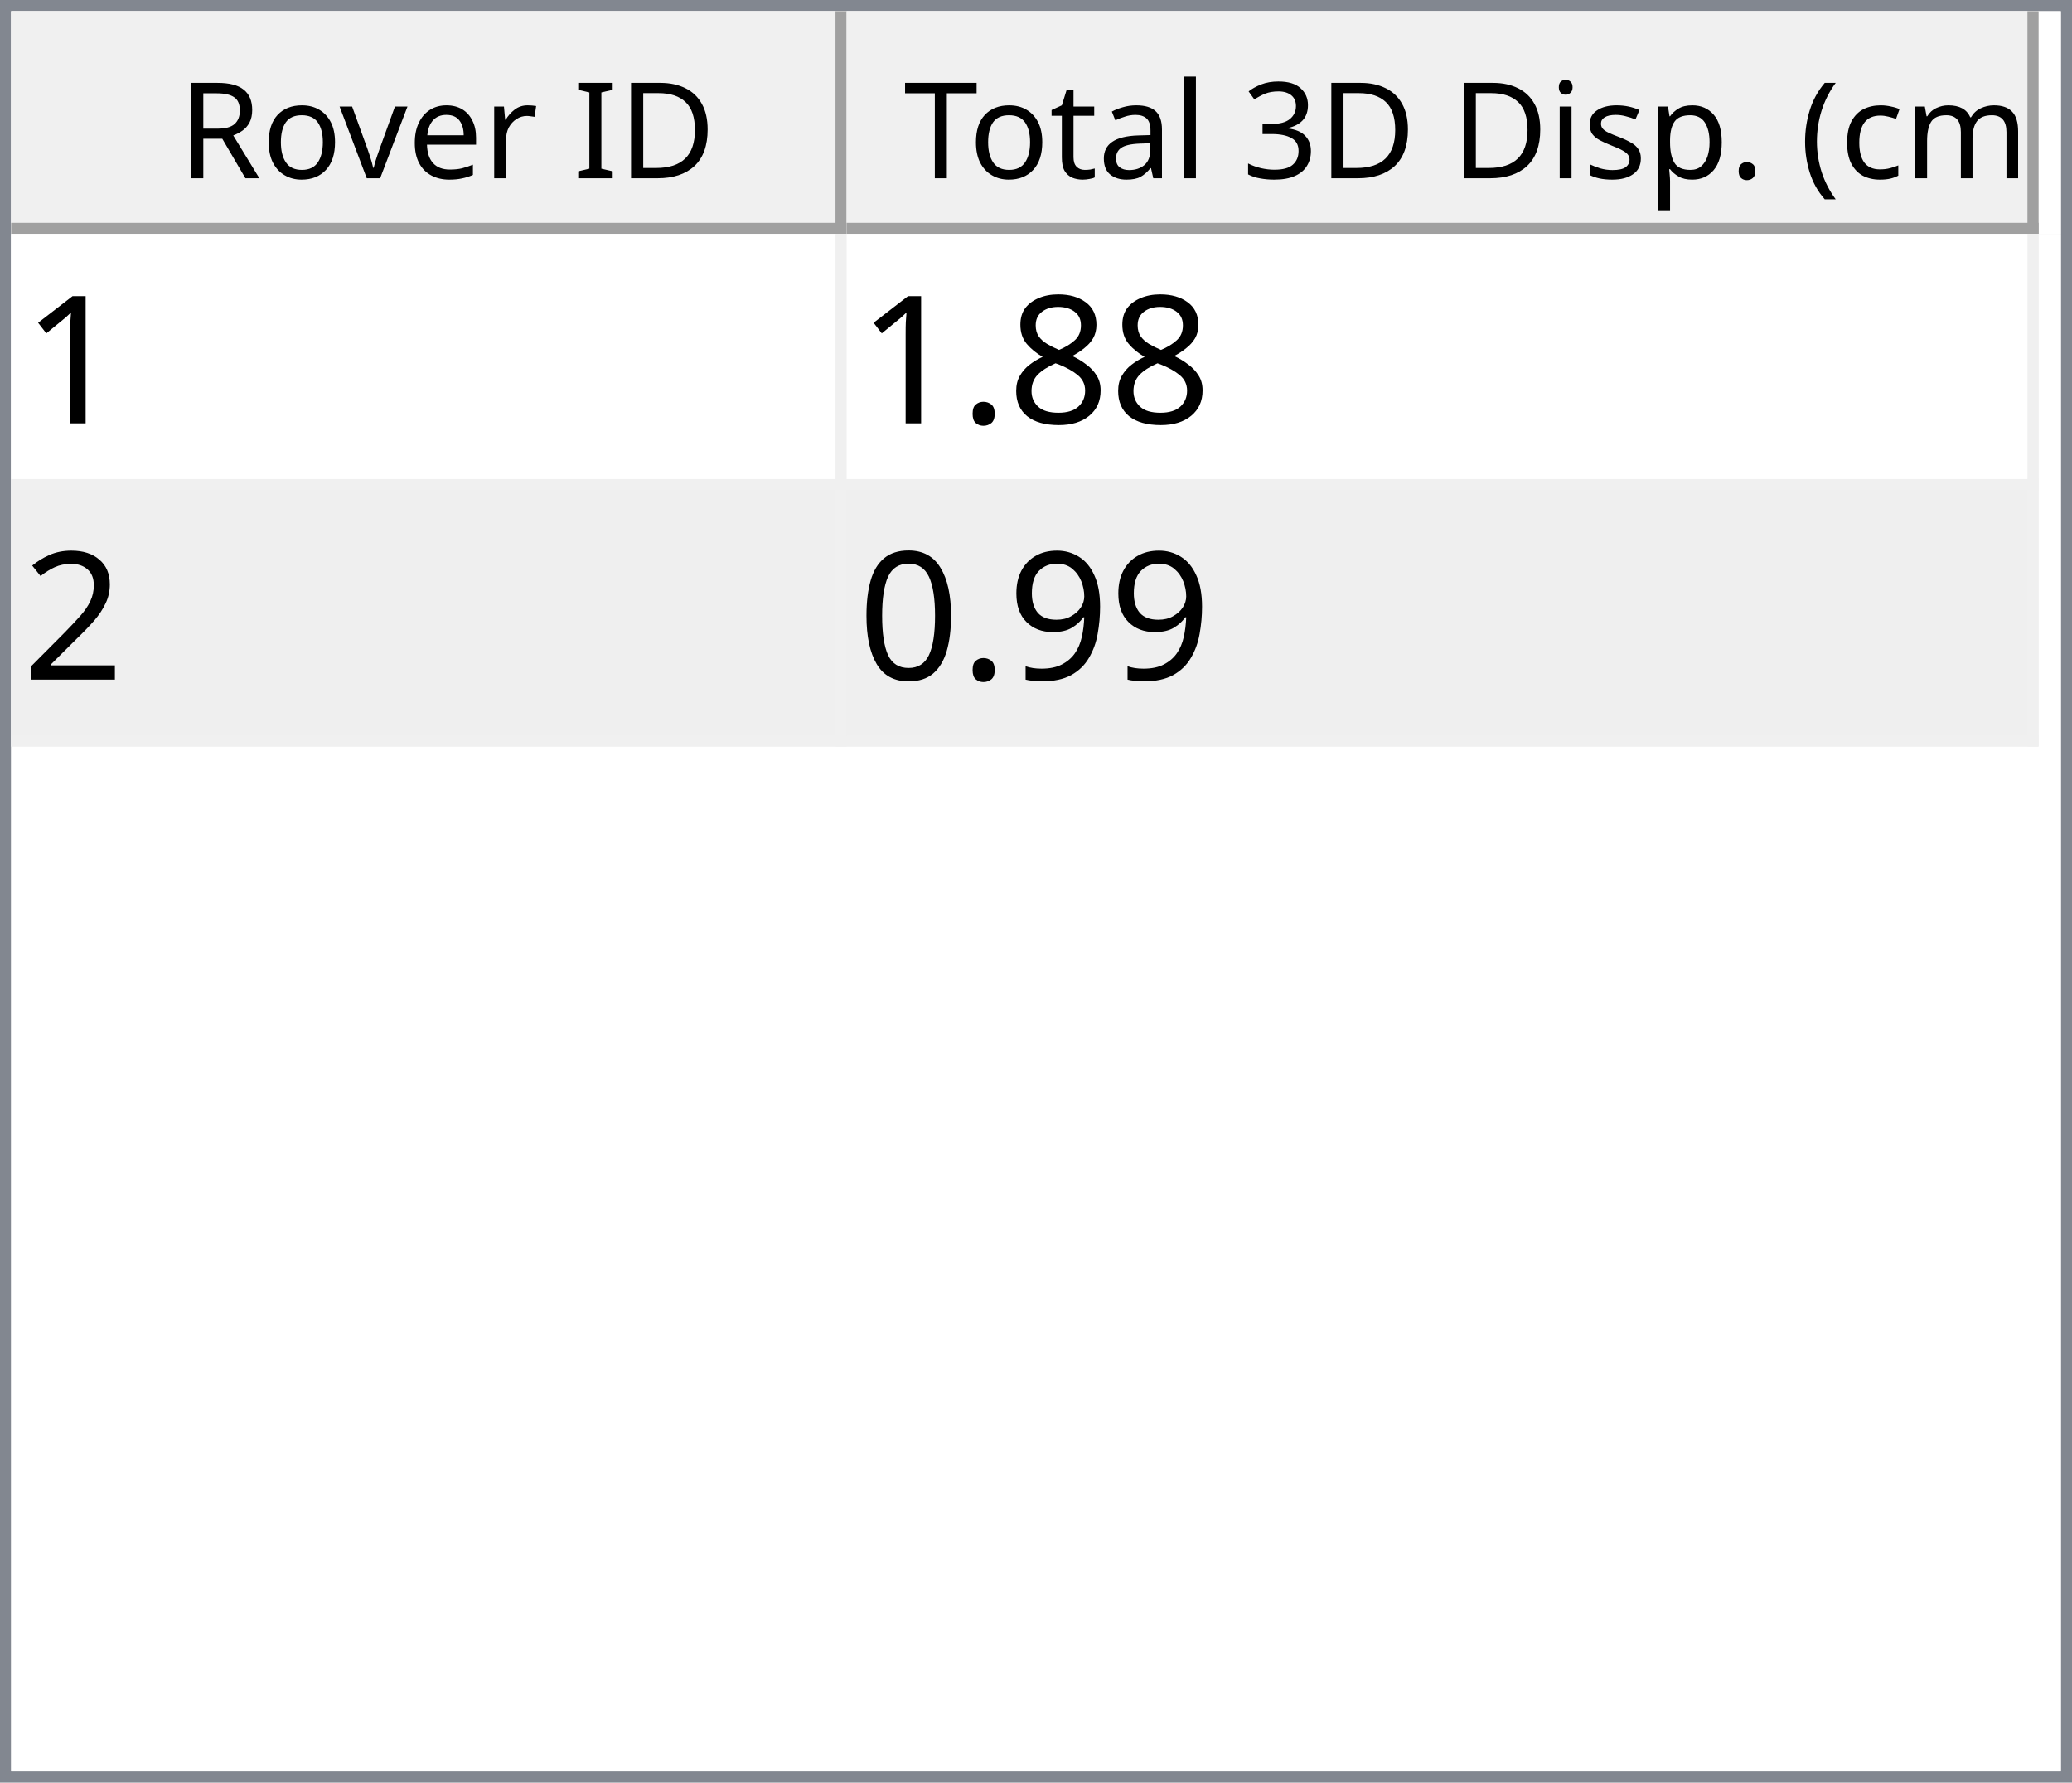
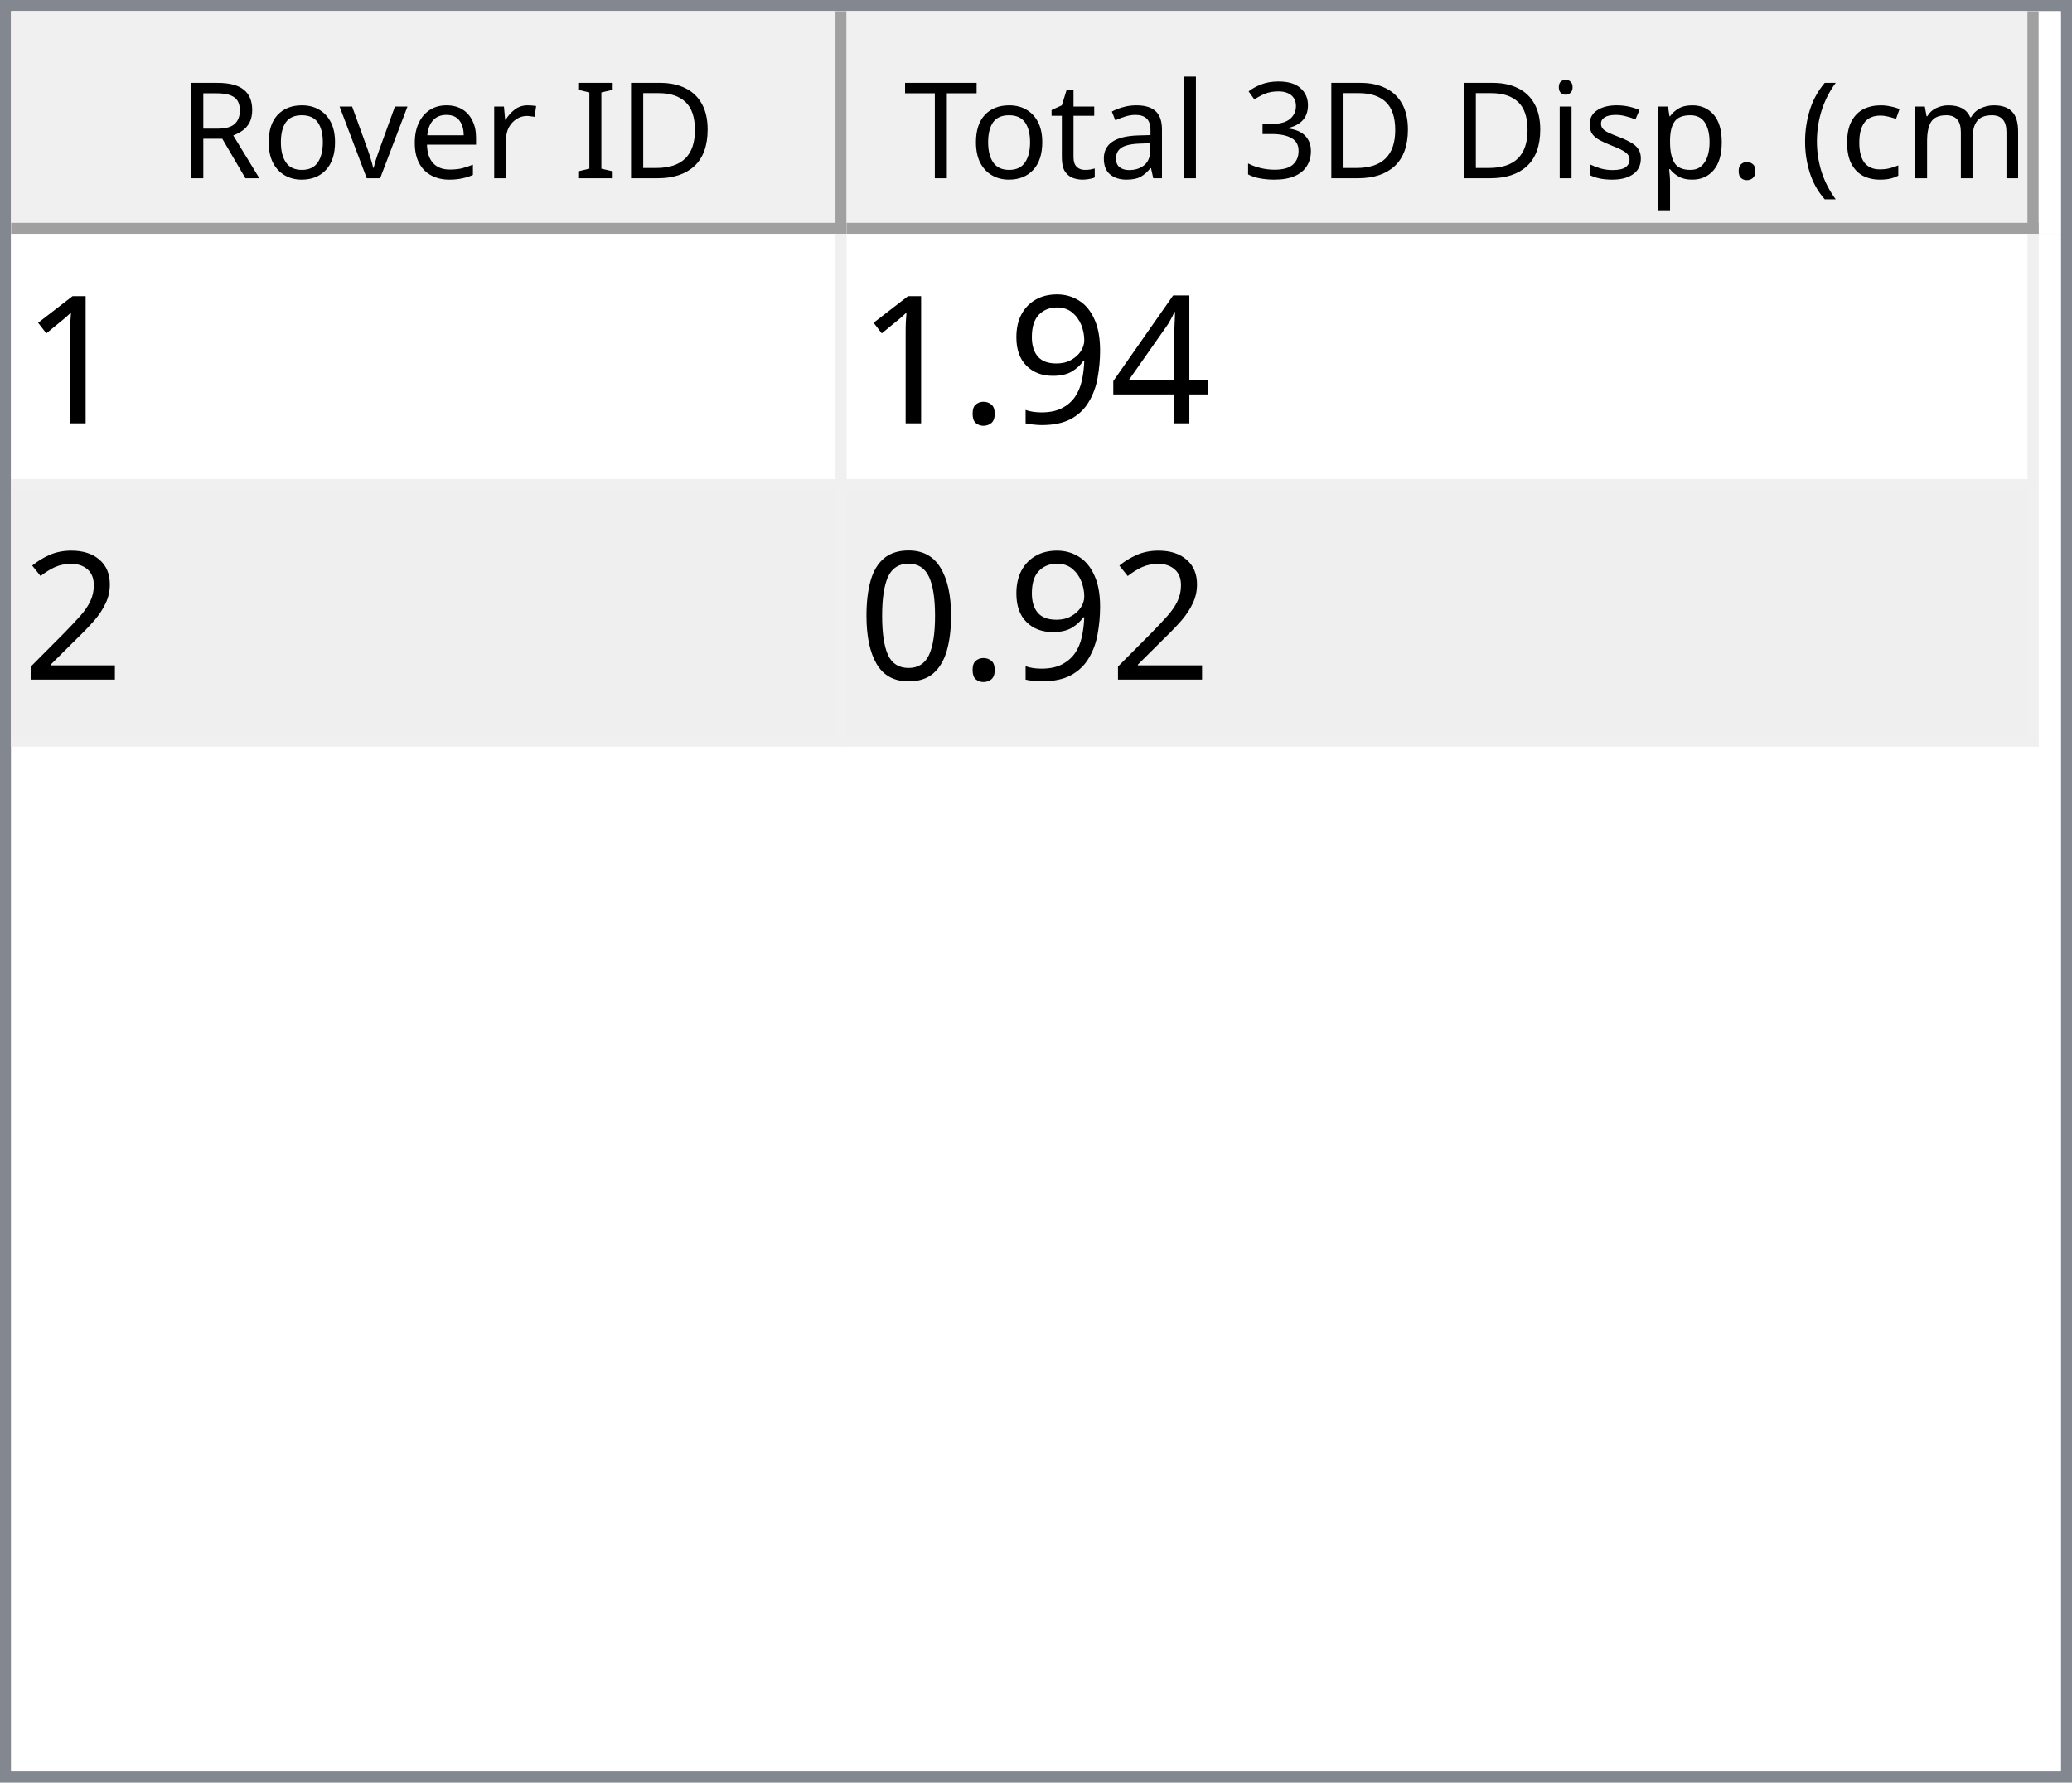
<svg xmlns="http://www.w3.org/2000/svg" style="fill-opacity:1; color-rendering:auto; color-interpolation:auto; text-rendering:auto; stroke:black; stroke-linecap:square; stroke-miterlimit:10; shape-rendering:auto; stroke-opacity:1; fill:black; stroke-dasharray:none; font-weight:normal; stroke-width:1; font-family:'Dialog'; font-style:normal; stroke-linejoin:miter; font-size:12px; stroke-dashoffset:0; image-rendering:auto;" width="186" height="160">
  <defs id="genericDefs" />
  <g>
    <defs id="defs1">
      <clipPath clipPathUnits="userSpaceOnUse" id="clipPath1">
        <path d="M0 0 L186 0 L186 160 L0 160 L0 0 Z" />
      </clipPath>
      <clipPath clipPathUnits="userSpaceOnUse" id="clipPath2">
        <path d="M0 0 L0 160 L186 160 L186 0 Z" />
      </clipPath>
      <clipPath clipPathUnits="userSpaceOnUse" id="clipPath3">
        <path d="M0 0 L0 20 L184 20 L184 0 Z" />
      </clipPath>
      <clipPath clipPathUnits="userSpaceOnUse" id="clipPath4">
        <path d="M0 0 L0 20 L75 20 L75 0 Z" />
      </clipPath>
      <clipPath clipPathUnits="userSpaceOnUse" id="clipPath5">
        <path d="M1 1 L1 19 L74 19 L74 1 Z" />
      </clipPath>
      <clipPath clipPathUnits="userSpaceOnUse" id="clipPath6">
        <path d="M0 0 L0 18 L73 18 L73 0 Z" />
      </clipPath>
      <clipPath clipPathUnits="userSpaceOnUse" id="clipPath7">
        <path d="M-0.5 -0.5 L-0.5 19.5 L74.5 19.5 L74.5 -0.5 Z" />
      </clipPath>
      <clipPath clipPathUnits="userSpaceOnUse" id="clipPath8">
        <path d="M0 0 L0 20 L107 20 L107 0 Z" />
      </clipPath>
      <clipPath clipPathUnits="userSpaceOnUse" id="clipPath9">
        <path d="M1 1 L1 19 L106 19 L106 1 Z" />
      </clipPath>
      <clipPath clipPathUnits="userSpaceOnUse" id="clipPath10">
        <path d="M0 0 L0 18 L105 18 L105 0 Z" />
      </clipPath>
      <clipPath clipPathUnits="userSpaceOnUse" id="clipPath11">
        <path d="M-0.5 -0.5 L-0.5 19.5 L106.5 19.5 L106.5 -0.5 Z" />
      </clipPath>
      <clipPath clipPathUnits="userSpaceOnUse" id="clipPath12">
        <path d="M0 0 L0 138 L184 138 L184 0 Z" />
      </clipPath>
      <clipPath clipPathUnits="userSpaceOnUse" id="clipPath13">
        <path d="M0 0 L0 46 L182 46 L182 0 Z" />
      </clipPath>
      <clipPath clipPathUnits="userSpaceOnUse" id="clipPath14">
        <path d="M-0.5 -0.5 L-0.5 45.5 L181.5 45.5 L181.5 -0.5 Z" />
      </clipPath>
      <clipPath clipPathUnits="userSpaceOnUse" id="clipPath15">
        <path d="M0 0 L0 22 L74 22 L74 0 Z" />
      </clipPath>
      <clipPath clipPathUnits="userSpaceOnUse" id="clipPath16">
        <path d="M0 0 L0 22 L106 22 L106 0 Z" />
      </clipPath>
      <font horiz-adv-x="64.551" id="font1">
        <font-face ascent="107.91" descent="25.098" units-per-em="100" style="font-style:normal; font-family:Segoe UI; font-weight:normal;" />
        <missing-glyph horiz-adv-x="64.551" d="M8.109 0 L8.109 68.266 L56.453 68.266 L56.453 0 L8.109 0 ZM15.328 7.234 L49.219 7.234 L49.219 61.031 L15.328 61.031 L15.328 7.234 Z" />
        <glyph unicode="D" horiz-adv-x="70.117" d="M9.188 0 L9.188 70.016 L28.516 70.016 Q65.531 70.016 65.531 35.891 Q65.531 19.672 55.25 9.836 Q44.969 0 27.734 0 L9.188 0 ZM17.391 62.594 L17.391 7.422 L27.828 7.422 Q41.609 7.422 49.273 14.797 Q56.938 22.172 56.938 35.688 Q56.938 62.594 28.328 62.594 L17.391 62.594 Z" />
        <glyph unicode="I" horiz-adv-x="26.611" d="M17.391 0 L9.188 0 L9.188 70.016 L17.391 70.016 L17.391 0 Z" />
        <glyph unicode=" " horiz-adv-x="27.393" d="" />
        <glyph unicode="r" horiz-adv-x="34.766" d="M34.188 41.891 Q32.078 43.5 28.125 43.5 Q23 43.5 19.555 38.672 Q16.109 33.844 16.109 25.484 L16.109 0 L8.109 0 L8.109 50 L16.109 50 L16.109 39.703 L16.312 39.703 Q18.016 44.969 21.531 47.922 Q25.047 50.875 29.391 50.875 Q32.516 50.875 34.188 50.203 L34.188 41.891 Z" />
        <glyph unicode="e" horiz-adv-x="52.295" d="M48.297 23 L12.984 23 Q13.188 14.656 17.484 10.109 Q21.781 5.562 29.297 5.562 Q37.75 5.562 44.828 11.141 L44.828 3.609 Q38.234 -1.172 27.391 -1.172 Q16.797 -1.172 10.742 5.641 Q4.688 12.453 4.688 24.812 Q4.688 36.469 11.305 43.82 Q17.922 51.172 27.734 51.172 Q37.547 51.172 42.922 44.828 Q48.297 38.484 48.297 27.203 L48.297 23 ZM40.094 29.781 Q40.047 36.719 36.75 40.578 Q33.453 44.438 27.594 44.438 Q21.922 44.438 17.969 40.383 Q14.016 36.328 13.094 29.781 L40.094 29.781 Z" />
        <glyph unicode="v" horiz-adv-x="47.9" d="M47.406 50 L27.484 0 L19.625 0 L0.688 50 L9.469 50 L22.172 13.672 Q23.578 9.672 23.922 6.688 L24.125 6.688 Q24.609 10.453 25.688 13.484 L38.969 50 L47.406 50 Z" />
        <glyph unicode="o" horiz-adv-x="58.594" d="M29 -1.172 Q17.922 -1.172 11.305 5.836 Q4.688 12.844 4.688 24.422 Q4.688 37.016 11.57 44.094 Q18.453 51.172 30.172 51.172 Q41.359 51.172 47.633 44.289 Q53.906 37.406 53.906 25.203 Q53.906 13.234 47.141 6.031 Q40.375 -1.172 29 -1.172 ZM29.594 44.438 Q21.875 44.438 17.383 39.188 Q12.891 33.938 12.891 24.703 Q12.891 15.828 17.43 10.695 Q21.969 5.562 29.594 5.562 Q37.359 5.562 41.531 10.594 Q45.703 15.625 45.703 24.906 Q45.703 34.281 41.531 39.359 Q37.359 44.438 29.594 44.438 Z" />
        <glyph unicode="R" horiz-adv-x="59.814" d="M59.375 0 L49.609 0 L37.891 19.625 Q36.281 22.359 34.766 24.289 Q33.25 26.219 31.664 27.438 Q30.078 28.656 28.25 29.219 Q26.422 29.781 24.125 29.781 L17.391 29.781 L17.391 0 L9.188 0 L9.188 70.016 L30.078 70.016 Q34.672 70.016 38.555 68.867 Q42.438 67.719 45.289 65.375 Q48.141 63.031 49.758 59.547 Q51.375 56.062 51.375 51.375 Q51.375 47.703 50.273 44.656 Q49.172 41.609 47.148 39.211 Q45.125 36.812 42.266 35.133 Q39.406 33.453 35.844 32.516 L35.844 32.328 Q37.594 31.547 38.891 30.547 Q40.188 29.547 41.359 28.18 Q42.531 26.812 43.68 25.078 Q44.828 23.344 46.234 21.047 L59.375 0 ZM17.391 62.594 L17.391 37.203 L28.516 37.203 Q31.594 37.203 34.203 38.133 Q36.812 39.062 38.719 40.797 Q40.625 42.531 41.703 45.047 Q42.781 47.562 42.781 50.688 Q42.781 56.297 39.141 59.445 Q35.5 62.594 28.609 62.594 L17.391 62.594 Z" />
        <glyph unicode=")" horiz-adv-x="30.176" d="M8.297 -15.922 L1.172 -15.922 Q16.406 2.344 16.406 26.812 Q16.406 51.469 1.078 70.016 L8.297 70.016 Q23.531 52.156 23.531 26.703 Q23.531 1.375 8.297 -15.922 Z" />
        <glyph unicode="m" horiz-adv-x="86.133" d="M79.109 0 L71.094 0 L71.094 28.719 Q71.094 37.016 68.531 40.727 Q65.969 44.438 59.906 44.438 Q54.781 44.438 51.195 39.75 Q47.609 35.062 47.609 28.516 L47.609 0 L39.594 0 L39.594 29.688 Q39.594 44.438 28.219 44.438 Q22.953 44.438 19.531 40.016 Q16.109 35.594 16.109 28.516 L16.109 0 L8.109 0 L8.109 50 L16.109 50 L16.109 42.094 L16.312 42.094 Q21.625 51.172 31.844 51.172 Q36.969 51.172 40.773 48.312 Q44.578 45.453 46 40.828 Q51.562 51.172 62.594 51.172 Q79.109 51.172 79.109 30.812 L79.109 0 Z" />
        <glyph unicode="c" horiz-adv-x="46.191" d="M42.188 2.297 Q36.422 -1.172 28.516 -1.172 Q17.828 -1.172 11.258 5.789 Q4.688 12.75 4.688 23.828 Q4.688 36.188 11.766 43.68 Q18.844 51.172 30.672 51.172 Q37.25 51.172 42.281 48.734 L42.281 40.531 Q36.719 44.438 30.375 44.438 Q22.703 44.438 17.797 38.945 Q12.891 33.453 12.891 24.516 Q12.891 15.719 17.508 10.641 Q22.125 5.562 29.891 5.562 Q36.422 5.562 42.188 9.906 L42.188 2.297 Z" />
        <glyph unicode="(" horiz-adv-x="30.176" d="M29.109 -15.922 L21.969 -15.922 Q6.844 1.375 6.844 26.703 Q6.844 52.156 21.969 70.016 L29.203 70.016 Q13.875 51.469 13.875 26.812 Q13.875 2.344 29.109 -15.922 Z" />
        <glyph unicode="." horiz-adv-x="21.68" d="M10.891 -1.078 Q8.641 -1.078 7.055 0.539 Q5.469 2.156 5.469 4.391 Q5.469 6.641 7.055 8.273 Q8.641 9.906 10.891 9.906 Q13.188 9.906 14.797 8.273 Q16.406 6.641 16.406 4.391 Q16.406 2.156 14.797 0.539 Q13.188 -1.078 10.891 -1.078 Z" />
        <glyph unicode="p" horiz-adv-x="58.789" d="M16.312 7.234 L16.109 7.234 L16.109 -23 L8.109 -23 L8.109 50 L16.109 50 L16.109 41.219 L16.312 41.219 Q22.219 51.172 33.594 51.172 Q43.266 51.172 48.688 44.461 Q54.109 37.75 54.109 26.469 Q54.109 13.922 48 6.375 Q41.891 -1.172 31.297 -1.172 Q21.578 -1.172 16.312 7.234 ZM16.109 27.391 L16.109 20.406 Q16.109 14.203 20.141 9.883 Q24.172 5.562 30.375 5.562 Q37.641 5.562 41.773 11.133 Q45.906 16.703 45.906 26.609 Q45.906 34.969 42.047 39.703 Q38.188 44.438 31.594 44.438 Q24.609 44.438 20.359 39.578 Q16.109 34.719 16.109 27.391 Z" />
        <glyph unicode="s" horiz-adv-x="42.432" d="M5.078 1.812 L5.078 10.406 Q11.625 5.562 19.484 5.562 Q30.031 5.562 30.031 12.594 Q30.031 14.594 29.125 15.992 Q28.219 17.391 26.68 18.461 Q25.141 19.531 23.07 20.383 Q21 21.234 18.609 22.172 Q15.281 23.484 12.766 24.828 Q10.25 26.172 8.57 27.859 Q6.891 29.547 6.031 31.695 Q5.172 33.844 5.172 36.719 Q5.172 40.234 6.789 42.945 Q8.406 45.656 11.086 47.484 Q13.766 49.312 17.211 50.242 Q20.656 51.172 24.312 51.172 Q30.812 51.172 35.938 48.922 L35.938 40.828 Q30.422 44.438 23.25 44.438 Q21 44.438 19.195 43.922 Q17.391 43.406 16.094 42.477 Q14.797 41.547 14.086 40.258 Q13.375 38.969 13.375 37.406 Q13.375 35.453 14.086 34.133 Q14.797 32.812 16.164 31.789 Q17.531 30.766 19.484 29.938 Q21.438 29.109 23.922 28.125 Q27.25 26.859 29.883 25.516 Q32.516 24.172 34.375 22.484 Q36.234 20.797 37.234 18.602 Q38.234 16.406 38.234 13.375 Q38.234 9.672 36.602 6.938 Q34.969 4.203 32.234 2.398 Q29.5 0.594 25.93 -0.289 Q22.359 -1.172 18.453 -1.172 Q10.75 -1.172 5.078 1.812 Z" />
        <glyph unicode="i" horiz-adv-x="24.219" d="M12.203 62.703 Q10.062 62.703 8.547 64.164 Q7.031 65.625 7.031 67.875 Q7.031 70.125 8.547 71.609 Q10.062 73.094 12.203 73.094 Q14.406 73.094 15.945 71.609 Q17.484 70.125 17.484 67.875 Q17.484 65.719 15.945 64.211 Q14.406 62.703 12.203 62.703 ZM16.109 0 L8.109 0 L8.109 50 L16.109 50 L16.109 0 Z" />
        <glyph unicode="3" horiz-adv-x="53.906" d="M46.531 19.828 Q46.531 15.094 44.75 11.211 Q42.969 7.328 39.719 4.57 Q36.469 1.812 31.93 0.297 Q27.391 -1.219 21.922 -1.219 Q11.922 -1.219 6 2.594 L6 11.188 Q13.094 5.609 22.219 5.609 Q25.875 5.609 28.828 6.539 Q31.781 7.469 33.906 9.227 Q36.031 10.984 37.18 13.477 Q38.328 15.969 38.328 19.094 Q38.328 32.812 18.797 32.812 L12.984 32.812 L12.984 39.594 L18.5 39.594 Q35.797 39.594 35.797 52.484 Q35.797 64.406 22.609 64.406 Q15.188 64.406 8.688 59.422 L8.688 67.188 Q15.375 71.188 24.609 71.188 Q29 71.188 32.57 69.969 Q36.141 68.75 38.68 66.555 Q41.219 64.359 42.609 61.281 Q44 58.203 44 54.5 Q44 40.672 30.031 36.719 L30.031 36.531 Q33.594 36.141 36.625 34.797 Q39.656 33.453 41.852 31.305 Q44.047 29.156 45.289 26.25 Q46.531 23.344 46.531 19.828 Z" />
        <glyph unicode="l" horiz-adv-x="24.219" d="M16.109 0 L8.109 0 L8.109 74.031 L16.109 74.031 L16.109 0 Z" />
        <glyph unicode="a" horiz-adv-x="50.879" d="M43.891 0 L35.891 0 L35.891 7.812 L35.688 7.812 Q30.469 -1.172 20.312 -1.172 Q12.844 -1.172 8.617 2.781 Q4.391 6.734 4.391 13.281 Q4.391 27.297 20.906 29.594 L35.891 31.688 Q35.891 44.438 25.594 44.438 Q16.547 44.438 9.281 38.281 L9.281 46.484 Q16.656 51.172 26.266 51.172 Q43.891 51.172 43.891 32.516 L43.891 0 ZM35.891 25.297 L23.828 23.641 Q18.266 22.859 15.43 20.875 Q12.594 18.891 12.594 13.875 Q12.594 10.203 15.211 7.883 Q17.828 5.562 22.172 5.562 Q28.125 5.562 32.008 9.742 Q35.891 13.922 35.891 20.312 L35.891 25.297 Z" />
        <glyph unicode="t" horiz-adv-x="33.887" d="M31.297 0.484 Q28.469 -1.078 23.828 -1.078 Q10.688 -1.078 10.688 13.578 L10.688 43.172 L2.094 43.172 L2.094 50 L10.688 50 L10.688 62.203 L18.703 64.797 L18.703 50 L31.297 50 L31.297 43.172 L18.703 43.172 L18.703 14.984 Q18.703 9.969 20.414 7.82 Q22.125 5.672 26.078 5.672 Q29.109 5.672 31.297 7.328 L31.297 0.484 Z" />
        <glyph unicode="T" horiz-adv-x="52.393" d="M50.594 62.594 L30.375 62.594 L30.375 0 L22.172 0 L22.172 62.594 L2 62.594 L2 70.016 L50.594 70.016 L50.594 62.594 Z" />
      </font>
      <font horiz-adv-x="75.0" id="font2">
        <font-face ascent="100.537" descent="21.973" units-per-em="100" style="font-style:normal; font-family:sans-serif; font-weight:normal;" />
        <missing-glyph horiz-adv-x="75.0" d="M12.5 0 L12.5 62.5 L62.5 62.5 L62.5 0 L12.5 0 ZM14.062 1.562 L60.938 1.562 L60.938 60.938 L14.062 60.938 L14.062 1.562 Z" />
        <glyph unicode="1" horiz-adv-x="55.615" d="M37.25 0 L28.469 0 L28.469 56 Q25.297 52.984 20.141 49.953 Q14.984 46.922 10.891 45.406 L10.891 53.906 Q18.266 57.375 23.781 62.305 Q29.297 67.234 31.594 71.875 L37.25 71.875 L37.25 0 Z" />
-         <glyph unicode="8" horiz-adv-x="55.615" d="M17.672 38.812 Q12.203 40.828 9.57 44.539 Q6.938 48.25 6.938 53.422 Q6.938 61.234 12.555 66.555 Q18.172 71.875 27.484 71.875 Q36.859 71.875 42.578 66.43 Q48.297 60.984 48.297 53.172 Q48.297 48.188 45.68 44.508 Q43.062 40.828 37.75 38.812 Q44.344 36.672 47.781 31.883 Q51.219 27.094 51.219 20.453 Q51.219 11.281 44.727 5.031 Q38.234 -1.219 27.641 -1.219 Q17.047 -1.219 10.547 5.055 Q4.047 11.328 4.047 20.703 Q4.047 27.688 7.594 32.398 Q11.141 37.109 17.672 38.812 ZM15.922 53.719 Q15.922 48.641 19.195 45.414 Q22.469 42.188 27.688 42.188 Q32.766 42.188 36.016 45.383 Q39.266 48.578 39.266 53.219 Q39.266 58.062 35.914 61.359 Q32.562 64.656 27.594 64.656 Q22.562 64.656 19.242 61.43 Q15.922 58.203 15.922 53.719 ZM13.094 20.656 Q13.094 16.891 14.875 13.375 Q16.656 9.859 20.172 7.93 Q23.688 6 27.734 6 Q34.031 6 38.133 10.055 Q42.234 14.109 42.234 20.359 Q42.234 26.703 38.016 30.859 Q33.797 35.016 27.438 35.016 Q21.234 35.016 17.164 30.914 Q13.094 26.812 13.094 20.656 Z" />
+         <glyph unicode="4" horiz-adv-x="55.615" d="M32.328 0 L32.328 17.141 L1.266 17.141 L1.266 25.203 L33.938 71.578 L41.109 71.578 L41.109 25.203 L50.781 25.203 L50.781 17.141 L41.109 17.141 L41.109 0 L32.328 0 ZM32.328 25.203 L32.328 57.469 L9.906 25.203 L32.328 25.203 Z" />
+         <glyph unicode="9" horiz-adv-x="55.615" d="M5.469 16.547 L13.922 17.328 Q14.984 11.375 18.016 8.688 Q21.047 6 25.781 6 Q29.828 6 32.883 7.859 Q35.938 9.719 37.891 12.82 Q39.844 15.922 41.164 21.195 Q42.484 26.469 42.484 31.938 Q42.484 32.516 42.438 33.688 Q39.797 29.5 35.234 26.883 Q30.672 24.266 25.344 24.266 Q16.453 24.266 10.305 30.711 Q4.156 37.156 4.156 47.703 Q4.156 58.594 10.578 65.234 Q17 71.875 26.656 71.875 Q33.641 71.875 39.43 68.117 Q45.219 64.359 48.219 57.398 Q51.219 50.438 51.219 37.25 Q51.219 23.531 48.242 15.406 Q45.266 7.281 39.383 3.031 Q33.5 -1.219 25.594 -1.219 Q17.188 -1.219 11.867 3.445 Q6.547 8.109 5.469 16.547 ZM41.453 48.141 Q41.453 55.719 37.43 60.156 Q33.406 64.594 27.734 64.594 Q21.875 64.594 17.531 59.812 Q13.188 55.031 13.188 47.406 Q13.188 40.578 17.312 36.305 Q21.438 32.031 27.484 32.031 Q33.594 32.031 37.523 36.305 Q41.453 40.578 41.453 48.141 Z" />
        <glyph unicode="." horiz-adv-x="27.783" d="M9.078 0 L9.078 10.016 L19.094 10.016 L19.094 0 L9.078 0 Z" />
        <glyph unicode="2" horiz-adv-x="55.615" d="M50.344 8.453 L50.344 0 L3.031 0 Q2.938 3.172 4.047 6.109 Q5.859 10.938 9.836 15.625 Q13.812 20.312 21.344 26.469 Q33.016 36.031 37.117 41.625 Q41.219 47.219 41.219 52.203 Q41.219 57.422 37.477 61.008 Q33.734 64.594 27.734 64.594 Q21.391 64.594 17.578 60.789 Q13.766 56.984 13.719 50.25 L4.688 51.172 Q5.609 61.281 11.664 66.578 Q17.719 71.875 27.938 71.875 Q38.234 71.875 44.242 66.164 Q50.25 60.453 50.25 52 Q50.25 47.703 48.492 43.555 Q46.734 39.406 42.656 34.812 Q38.578 30.219 29.109 22.219 Q21.188 15.578 18.945 13.211 Q16.703 10.844 15.234 8.453 L50.344 8.453 Z" />
-         <glyph unicode="9" horiz-adv-x="55.615" d="M5.469 16.547 L13.922 17.328 Q14.984 11.375 18.016 8.688 Q21.047 6 25.781 6 Q29.828 6 32.883 7.859 Q35.938 9.719 37.891 12.82 Q39.844 15.922 41.164 21.195 Q42.484 26.469 42.484 31.938 Q42.484 32.516 42.438 33.688 Q39.797 29.5 35.234 26.883 Q30.672 24.266 25.344 24.266 Q16.453 24.266 10.305 30.711 Q4.156 37.156 4.156 47.703 Q4.156 58.594 10.578 65.234 Q17 71.875 26.656 71.875 Q33.641 71.875 39.43 68.117 Q45.219 64.359 48.219 57.398 Q51.219 50.438 51.219 37.25 Q51.219 23.531 48.242 15.406 Q45.266 7.281 39.383 3.031 Q33.5 -1.219 25.594 -1.219 Q17.188 -1.219 11.867 3.445 Q6.547 8.109 5.469 16.547 ZM41.453 48.141 Q41.453 55.719 37.43 60.156 Q33.406 64.594 27.734 64.594 Q21.875 64.594 17.531 59.812 Q13.188 55.031 13.188 47.406 Q13.188 40.578 17.312 36.305 Q21.438 32.031 27.484 32.031 Q33.594 32.031 37.523 36.305 Q41.453 40.578 41.453 48.141 Z" />
        <glyph unicode="0" horiz-adv-x="55.615" d="M4.156 35.297 Q4.156 48 6.766 55.742 Q9.375 63.484 14.523 67.68 Q19.672 71.875 27.484 71.875 Q33.25 71.875 37.594 69.555 Q41.938 67.234 44.773 62.867 Q47.609 58.5 49.219 52.227 Q50.828 45.953 50.828 35.297 Q50.828 22.703 48.242 14.969 Q45.656 7.234 40.508 3.008 Q35.359 -1.219 27.484 -1.219 Q17.141 -1.219 11.234 6.203 Q4.156 15.141 4.156 35.297 ZM13.188 35.297 Q13.188 17.672 17.312 11.836 Q21.438 6 27.484 6 Q33.547 6 37.672 11.859 Q41.797 17.719 41.797 35.297 Q41.797 52.984 37.672 58.789 Q33.547 64.594 27.391 64.594 Q21.344 64.594 17.719 59.469 Q13.188 52.938 13.188 35.297 Z" />
      </font>
    </defs>
    <g style="fill:white; stroke:white;">
      <rect x="0" y="0" width="186" style="clip-path:url(#clipPath1); stroke:none;" height="160" />
    </g>
    <g style="fill:white; text-rendering:optimizeSpeed; color-rendering:optimizeSpeed; image-rendering:optimizeSpeed; shape-rendering:crispEdges; stroke:white; color-interpolation:sRGB;">
      <rect x="0" width="186" height="160" y="0" style="stroke:none;" />
      <path style="stroke:none;" d="M0 160 L186 160 L186 0 L0 0 Z" />
    </g>
    <g style="fill:rgb(240,240,240); font-family:'Segoe UI'; stroke:rgb(240,240,240);">
      <rect x="0" y="0" width="186" style="clip-path:url(#clipPath2); stroke:none;" height="160" />
    </g>
    <g style="fill:rgb(130,135,144); font-family:'Segoe UI'; stroke:rgb(130,135,144);">
      <path d="M0 0 L186 0 L186 160 L0 160 L0 0 ZM1 1 L185 1 L185 159 L1 159 L1 1 Z" style="fill-rule:evenodd; clip-path:url(#clipPath2); stroke:none;" />
    </g>
    <g style="fill:white; font-family:'Segoe UI'; stroke:white;" transform="translate(1,1)">
      <rect x="0" y="0" width="184" style="clip-path:url(#clipPath3); stroke:none;" height="20" />
    </g>
    <g style="fill:rgb(240,240,240); font-family:'Segoe UI'; stroke:rgb(240,240,240);" transform="translate(1,1)">
      <rect x="0" y="0" width="75" style="clip-path:url(#clipPath4); stroke:none;" height="20" />
    </g>
    <g style="font-family:'Segoe UI';" transform="translate(2,2)">
      <text x="14" xml:space="preserve" y="14" style="clip-path:url(#clipPath6); stroke:none;">Rover ID</text>
    </g>
    <g style="fill:rgb(160,160,160); font-family:'Segoe UI'; stroke:rgb(160,160,160); stroke-linejoin:bevel;" transform="translate(1.5,1.5)">
      <line x1="74" x2="74" y1="0" style="fill:none; clip-path:url(#clipPath7);" y2="19" />
    </g>
    <g style="fill:rgb(160,160,160); font-family:'Segoe UI'; stroke:rgb(160,160,160); stroke-linejoin:bevel;" transform="matrix(1,0,0,1,1,1) translate(0.5,0.5)">
      <line x1="0" x2="74" y1="19" style="fill:none; clip-path:url(#clipPath7);" y2="19" />
    </g>
    <g style="fill:rgb(240,240,240); font-family:'Segoe UI'; stroke:rgb(240,240,240);" transform="translate(76,1)">
      <rect x="0" y="0" width="107" style="clip-path:url(#clipPath8); stroke:none;" height="20" />
    </g>
    <g style="font-family:'Segoe UI';" transform="translate(77,2)">
      <text x="1" xml:space="preserve" y="14" style="clip-path:url(#clipPath10); stroke:none;"> Total 3D Disp. (cm)</text>
    </g>
    <g style="fill:rgb(160,160,160); font-family:'Segoe UI'; stroke:rgb(160,160,160); stroke-linejoin:bevel;" transform="translate(76.5,1.5)">
      <line x1="106" x2="106" y1="0" style="fill:none; clip-path:url(#clipPath11);" y2="19" />
    </g>
    <g style="fill:rgb(160,160,160); font-family:'Segoe UI'; stroke:rgb(160,160,160); stroke-linejoin:bevel;" transform="matrix(1,0,0,1,76,1) translate(0.5,0.5)">
      <line x1="0" x2="106" y1="19" style="fill:none; clip-path:url(#clipPath11);" y2="19" />
    </g>
    <g style="fill:white; font-family:'Segoe UI'; stroke:white;" transform="translate(1,21)">
      <rect x="0" y="0" width="184" style="clip-path:url(#clipPath12); stroke:none;" height="138" />
    </g>
    <g style="fill:rgb(240,240,240); font-size:16px; font-family:sans-serif; stroke:rgb(240,240,240);" transform="translate(1,21)">
      <rect x="0" y="0" width="182" style="clip-path:url(#clipPath13); stroke:none;" height="46" />
      <line transform="translate(0.5,0.5)" x1="0" x2="181" y1="22" style="clip-path:url(#clipPath14); fill:none; stroke-linejoin:bevel;" y2="22" />
    </g>
    <g transform="matrix(1,0,0,1,1,21) translate(0.5,0.5)" style="fill:rgb(240,240,240); font-size:16px; font-family:sans-serif; stroke:rgb(240,240,240); stroke-linejoin:bevel;">
      <line x1="0" x2="181" y1="45" style="fill:none; clip-path:url(#clipPath14);" y2="45" />
    </g>
    <g transform="matrix(1,0,0,1,1,21) translate(0.5,0.5)" style="fill:rgb(240,240,240); font-size:16px; font-family:sans-serif; stroke:rgb(240,240,240); stroke-linejoin:bevel;">
      <line x1="74" x2="74" y1="0" style="fill:none; clip-path:url(#clipPath14);" y2="45" />
    </g>
    <g transform="matrix(1,0,0,1,1,21) translate(0.5,0.5)" style="fill:rgb(240,240,240); font-size:16px; font-family:sans-serif; stroke:rgb(240,240,240); stroke-linejoin:bevel;">
      <line x1="181" x2="181" y1="0" style="fill:none; clip-path:url(#clipPath14);" y2="45" />
    </g>
    <g style="fill:white; font-size:16px; font-family:sans-serif; stroke:white;" transform="matrix(1,0,0,1,1,21)">
      <rect x="0" y="0" width="74" style="clip-path:url(#clipPath15); stroke:none;" height="22" />
      <text x="1" y="17" style="fill:black; clip-path:url(#clipPath15); stroke:none;" xml:space="preserve">1</text>
    </g>
    <g style="fill:white; font-size:16px; font-family:sans-serif; stroke:white;" transform="matrix(1,0,0,1,1,21) translate(75,0)">
      <rect x="0" y="0" width="106" style="clip-path:url(#clipPath16); stroke:none;" height="22" />
-       <text x="1" y="17" style="fill:black; clip-path:url(#clipPath16); stroke:none;" xml:space="preserve">1.88</text>
+       <text x="1" y="17" style="fill:black; clip-path:url(#clipPath16); stroke:none;" xml:space="preserve">1.94</text>
    </g>
    <g style="fill:rgb(239,239,239); font-size:16px; font-family:sans-serif; stroke:rgb(239,239,239);" transform="matrix(1,0,0,1,1,21) translate(0,23)">
      <rect x="0" y="0" width="74" style="clip-path:url(#clipPath15); stroke:none;" height="22" />
      <text x="1" y="17" style="fill:black; clip-path:url(#clipPath15); stroke:none;" xml:space="preserve">2</text>
    </g>
    <g style="fill:rgb(239,239,239); font-size:16px; font-family:sans-serif; stroke:rgb(239,239,239);" transform="matrix(1,0,0,1,1,21) translate(75,23)">
      <rect x="0" y="0" width="106" style="clip-path:url(#clipPath16); stroke:none;" height="22" />
-       <text x="1" y="17" style="fill:black; clip-path:url(#clipPath16); stroke:none;" xml:space="preserve">0.99</text>
+       <text x="1" y="17" style="fill:black; clip-path:url(#clipPath16); stroke:none;" xml:space="preserve">0.92</text>
    </g>
  </g>
</svg>
